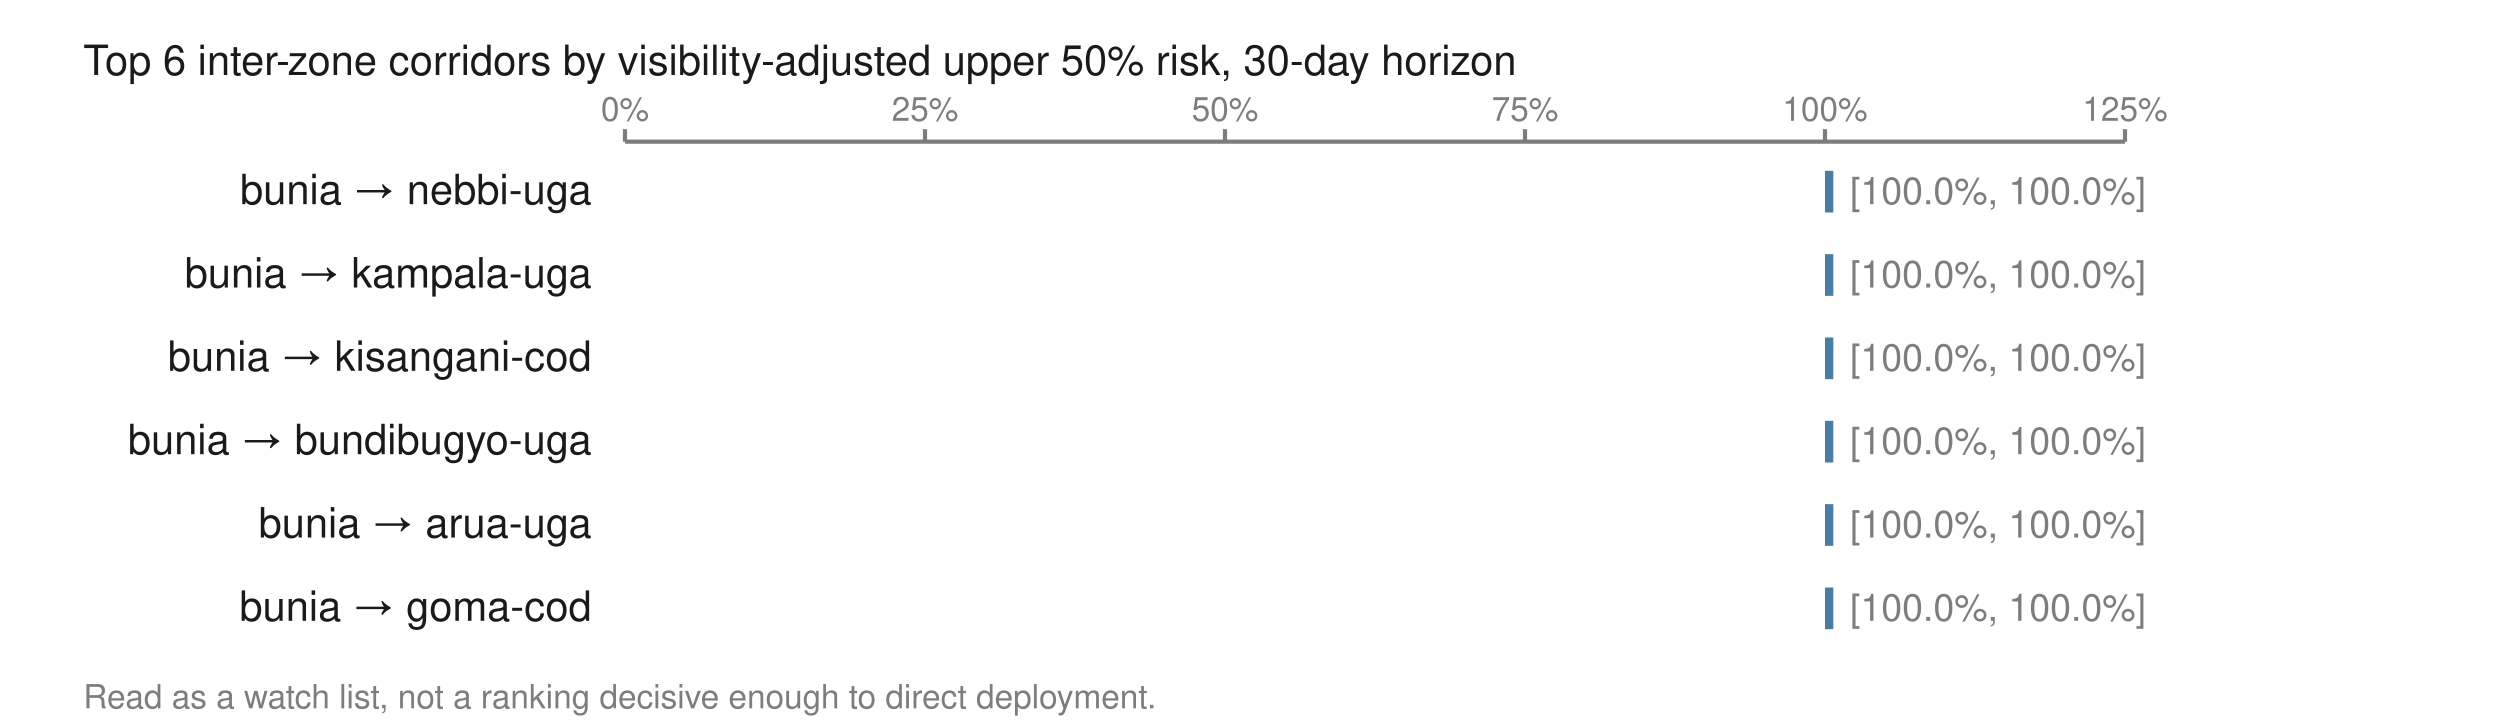
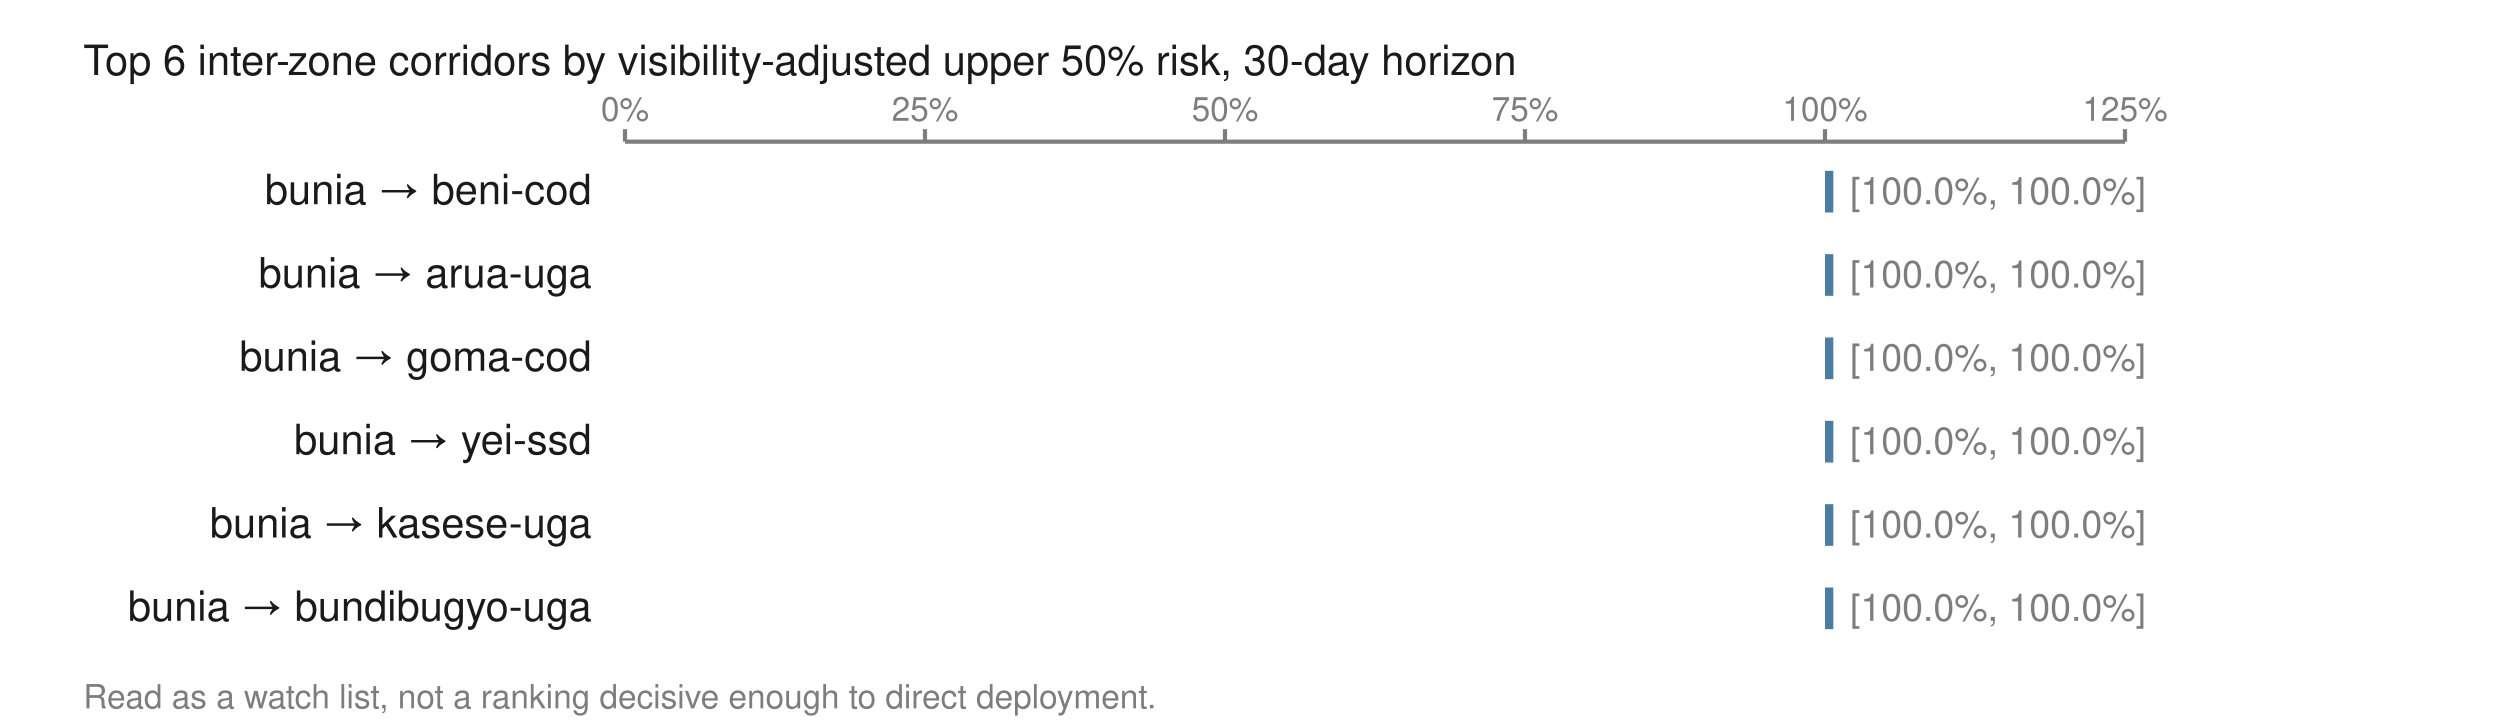
<svg xmlns="http://www.w3.org/2000/svg" viewBox="0 0 600 174" width="600" height="174" role="img" aria-labelledby="t">
  <text x="20.0" y="18.0" font-family="Helvetica,Arial,sans-serif" font-size="10" fill="#1a1a1a" font-weight="normal" text-anchor="start">Top 6 inter-zone corridors by visibility-adjusted upper 50% risk, 30-day horizon</text>
  <line x1="150.0" y1="34.0" x2="510.0" y2="34.0" stroke="#7d7d7d" stroke-width="1" />
  <line x1="150.0" y1="31.0" x2="150.0" y2="34.0" stroke="#7d7d7d" stroke-width="1" />
  <text x="150.0" y="29.0" font-family="Helvetica,Arial,sans-serif" font-size="8" fill="#7d7d7d" font-weight="normal" text-anchor="middle">0%</text>
  <line x1="222.0" y1="31.0" x2="222.0" y2="34.0" stroke="#7d7d7d" stroke-width="1" />
  <text x="222.0" y="29.0" font-family="Helvetica,Arial,sans-serif" font-size="8" fill="#7d7d7d" font-weight="normal" text-anchor="middle">25%</text>
  <line x1="294.0" y1="31.0" x2="294.0" y2="34.0" stroke="#7d7d7d" stroke-width="1" />
  <text x="294.0" y="29.0" font-family="Helvetica,Arial,sans-serif" font-size="8" fill="#7d7d7d" font-weight="normal" text-anchor="middle">50%</text>
  <line x1="366.0" y1="31.0" x2="366.0" y2="34.0" stroke="#7d7d7d" stroke-width="1" />
  <text x="366.0" y="29.0" font-family="Helvetica,Arial,sans-serif" font-size="8" fill="#7d7d7d" font-weight="normal" text-anchor="middle">75%</text>
  <line x1="438.0" y1="31.0" x2="438.0" y2="34.0" stroke="#7d7d7d" stroke-width="1" />
  <text x="438.0" y="29.0" font-family="Helvetica,Arial,sans-serif" font-size="8" fill="#7d7d7d" font-weight="normal" text-anchor="middle">100%</text>
  <line x1="510.0" y1="31.0" x2="510.0" y2="34.0" stroke="#7d7d7d" stroke-width="1" />
  <text x="510.0" y="29.0" font-family="Helvetica,Arial,sans-serif" font-size="8" fill="#7d7d7d" font-weight="normal" text-anchor="middle">125%</text>
-   <text x="142.0" y="49.0" font-family="Helvetica,Arial,sans-serif" font-size="10" fill="#1a1a1a" font-weight="normal" text-anchor="end">bunia → nebbi-uga</text>
+   <text x="142.0" y="49.0" font-family="Helvetica,Arial,sans-serif" font-size="10" fill="#1a1a1a" font-weight="normal" text-anchor="end">bunia → beni-cod</text>
  <rect x="438.0" y="41.0" width="2.0" height="10.0" fill="#4a7da3" />
  <text x="444.0" y="49.0" font-family="Helvetica,Arial,sans-serif" font-size="9" fill="#7d7d7d" font-weight="normal" text-anchor="start">[100.0%, 100.0%]</text>
-   <text x="142.0" y="69.0" font-family="Helvetica,Arial,sans-serif" font-size="10" fill="#1a1a1a" font-weight="normal" text-anchor="end">bunia → kampala-uga</text>
+   <text x="142.0" y="69.0" font-family="Helvetica,Arial,sans-serif" font-size="10" fill="#1a1a1a" font-weight="normal" text-anchor="end">bunia → arua-uga</text>
  <rect x="438.0" y="61.0" width="2.0" height="10.0" fill="#4a7da3" />
  <text x="444.0" y="69.0" font-family="Helvetica,Arial,sans-serif" font-size="9" fill="#7d7d7d" font-weight="normal" text-anchor="start">[100.0%, 100.0%]</text>
-   <text x="142.0" y="89.0" font-family="Helvetica,Arial,sans-serif" font-size="10" fill="#1a1a1a" font-weight="normal" text-anchor="end">bunia → kisangani-cod</text>
+   <text x="142.0" y="89.0" font-family="Helvetica,Arial,sans-serif" font-size="10" fill="#1a1a1a" font-weight="normal" text-anchor="end">bunia → goma-cod</text>
  <rect x="438.0" y="81.0" width="2.0" height="10.0" fill="#4a7da3" />
  <text x="444.0" y="89.0" font-family="Helvetica,Arial,sans-serif" font-size="9" fill="#7d7d7d" font-weight="normal" text-anchor="start">[100.0%, 100.0%]</text>
-   <text x="142.0" y="109.0" font-family="Helvetica,Arial,sans-serif" font-size="10" fill="#1a1a1a" font-weight="normal" text-anchor="end">bunia → bundibugyo-uga</text>
+   <text x="142.0" y="109.0" font-family="Helvetica,Arial,sans-serif" font-size="10" fill="#1a1a1a" font-weight="normal" text-anchor="end">bunia → yei-ssd</text>
  <rect x="438.0" y="101.0" width="2.0" height="10.0" fill="#4a7da3" />
  <text x="444.0" y="109.0" font-family="Helvetica,Arial,sans-serif" font-size="9" fill="#7d7d7d" font-weight="normal" text-anchor="start">[100.0%, 100.0%]</text>
-   <text x="142.0" y="129.0" font-family="Helvetica,Arial,sans-serif" font-size="10" fill="#1a1a1a" font-weight="normal" text-anchor="end">bunia → arua-uga</text>
+   <text x="142.0" y="129.0" font-family="Helvetica,Arial,sans-serif" font-size="10" fill="#1a1a1a" font-weight="normal" text-anchor="end">bunia → kasese-uga</text>
  <rect x="438.0" y="121.0" width="2.0" height="10.0" fill="#4a7da3" />
  <text x="444.0" y="129.0" font-family="Helvetica,Arial,sans-serif" font-size="9" fill="#7d7d7d" font-weight="normal" text-anchor="start">[100.0%, 100.0%]</text>
-   <text x="142.0" y="149.0" font-family="Helvetica,Arial,sans-serif" font-size="10" fill="#1a1a1a" font-weight="normal" text-anchor="end">bunia → goma-cod</text>
+   <text x="142.0" y="149.0" font-family="Helvetica,Arial,sans-serif" font-size="10" fill="#1a1a1a" font-weight="normal" text-anchor="end">bunia → bundibugyo-uga</text>
  <rect x="438.0" y="141.0" width="2.0" height="10.0" fill="#4a7da3" />
  <text x="444.0" y="149.0" font-family="Helvetica,Arial,sans-serif" font-size="9" fill="#7d7d7d" font-weight="normal" text-anchor="start">[100.0%, 100.0%]</text>
  <text x="20.0" y="170.0" font-family="Helvetica,Arial,sans-serif" font-size="8" fill="#7d7d7d" font-weight="normal" text-anchor="start">Read as a watch list, not a ranking decisive enough to direct deployment.</text>
</svg>
